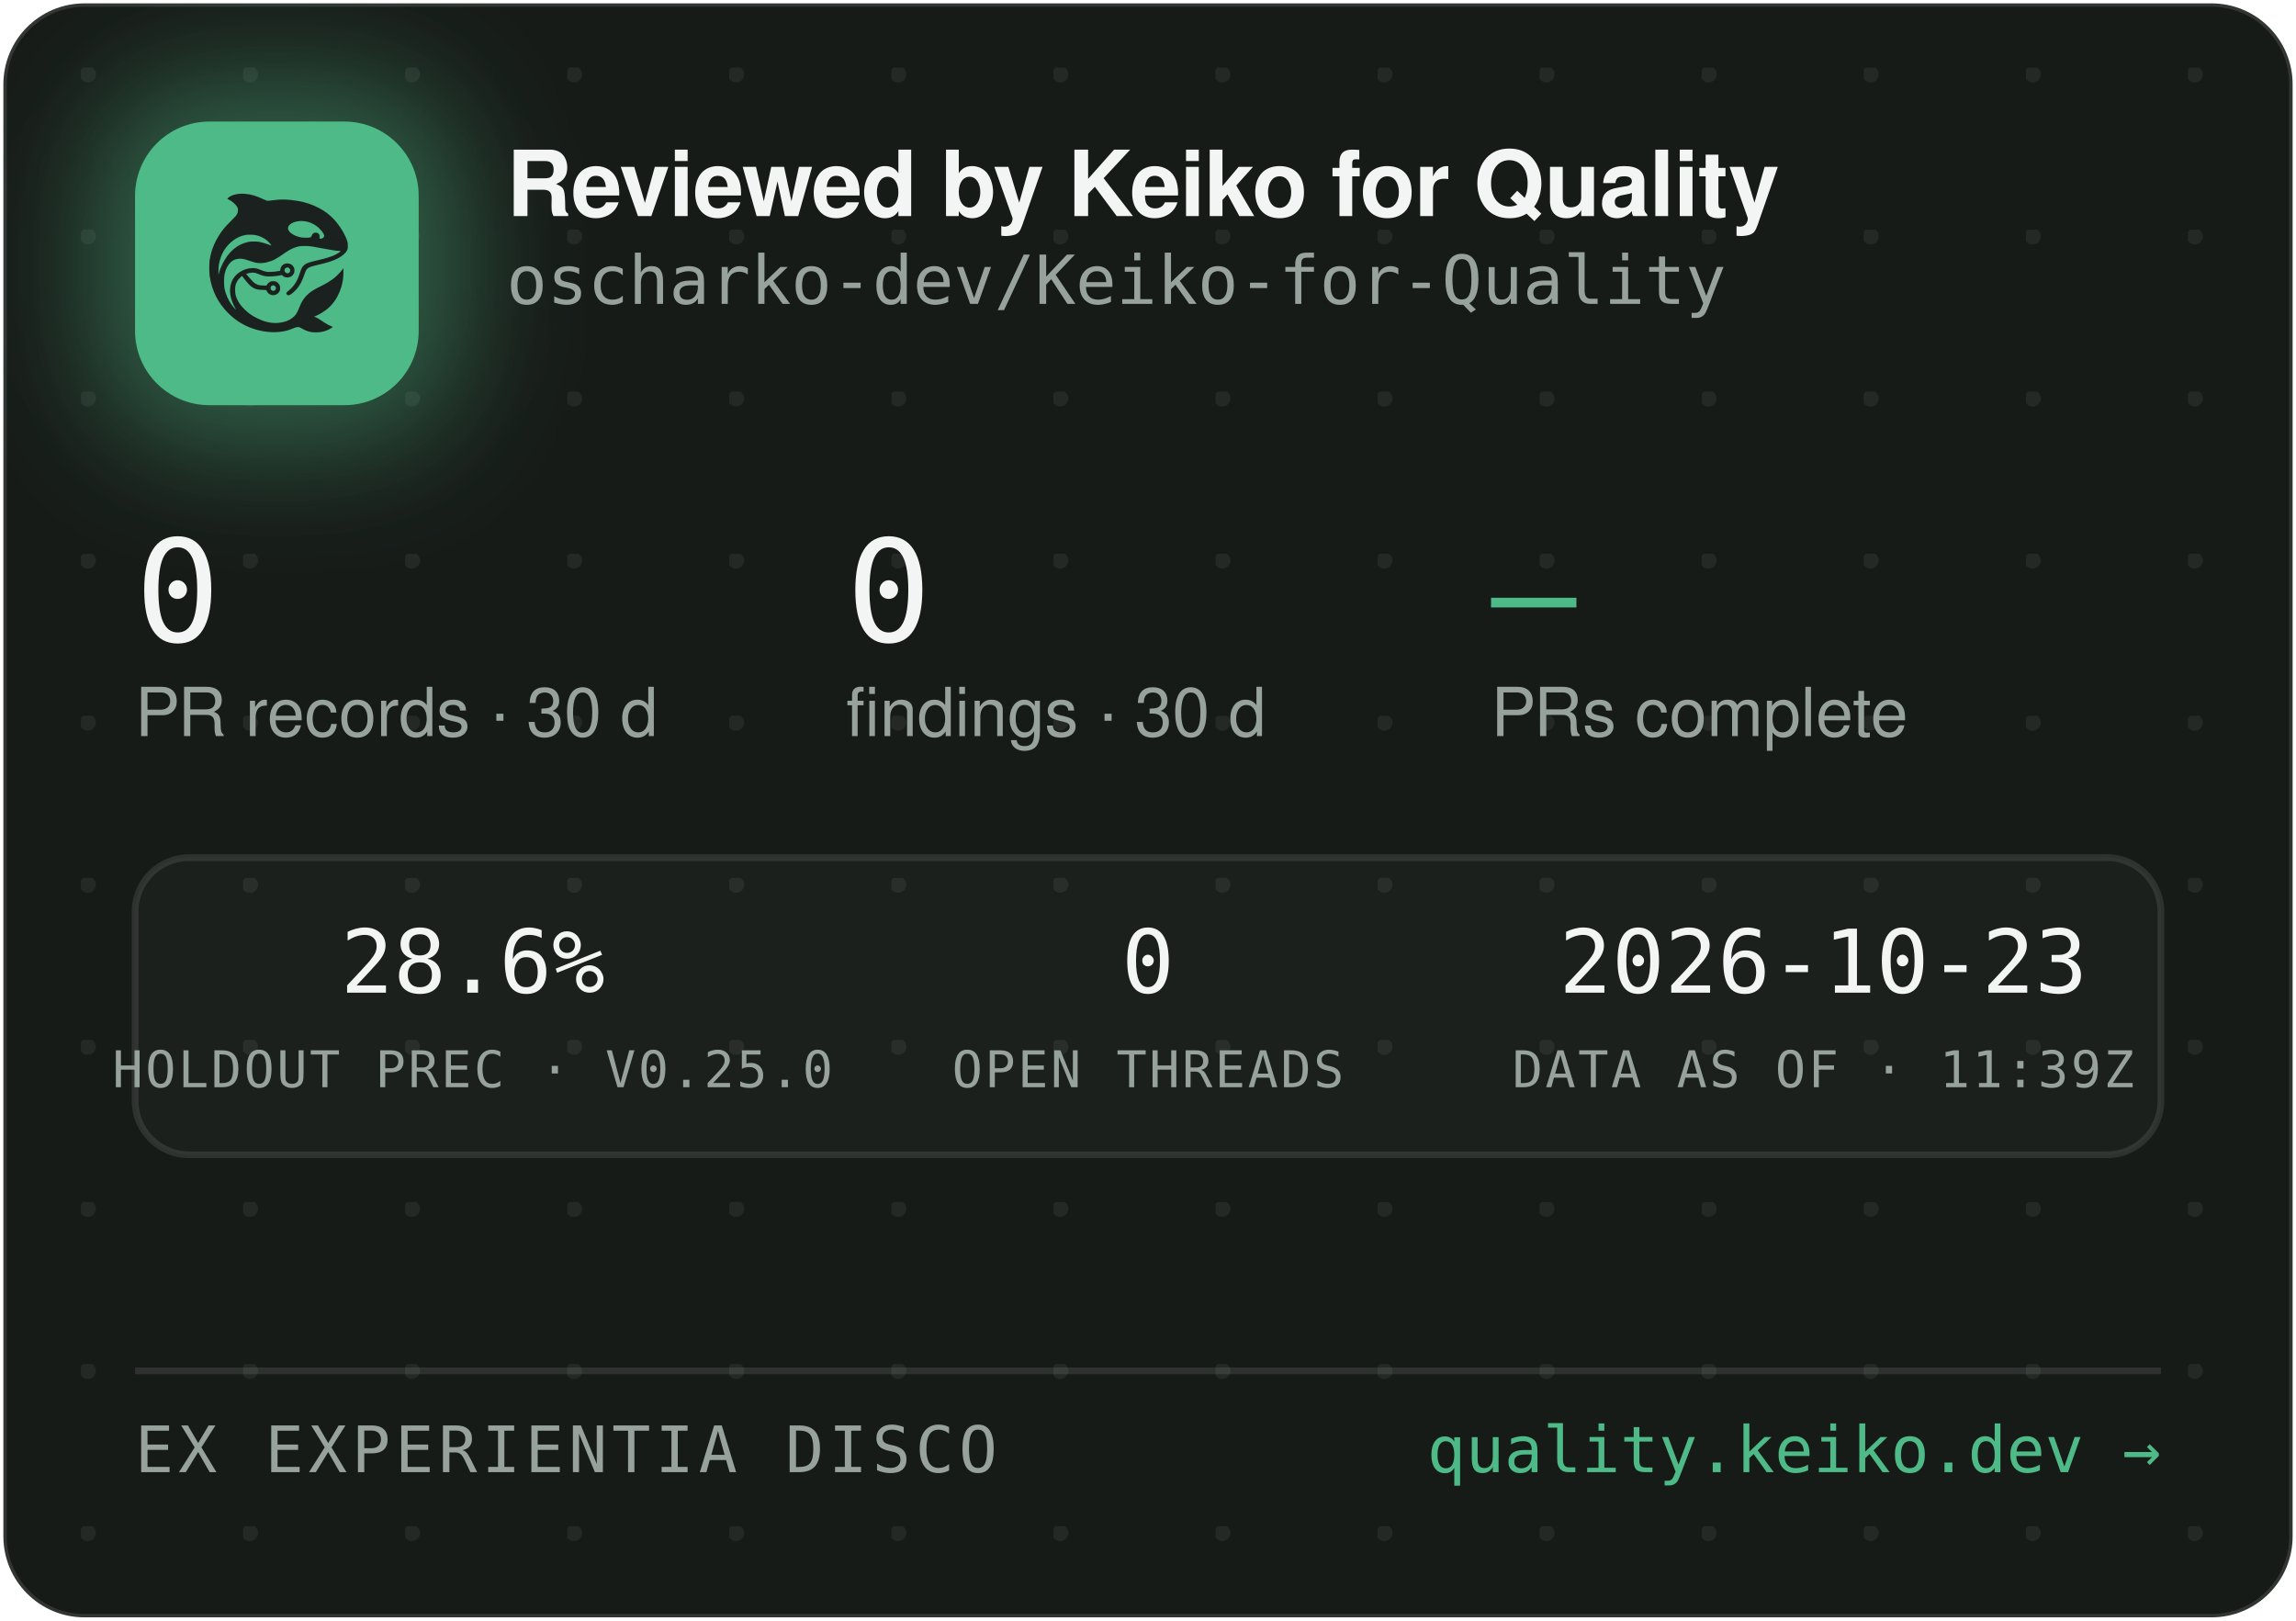
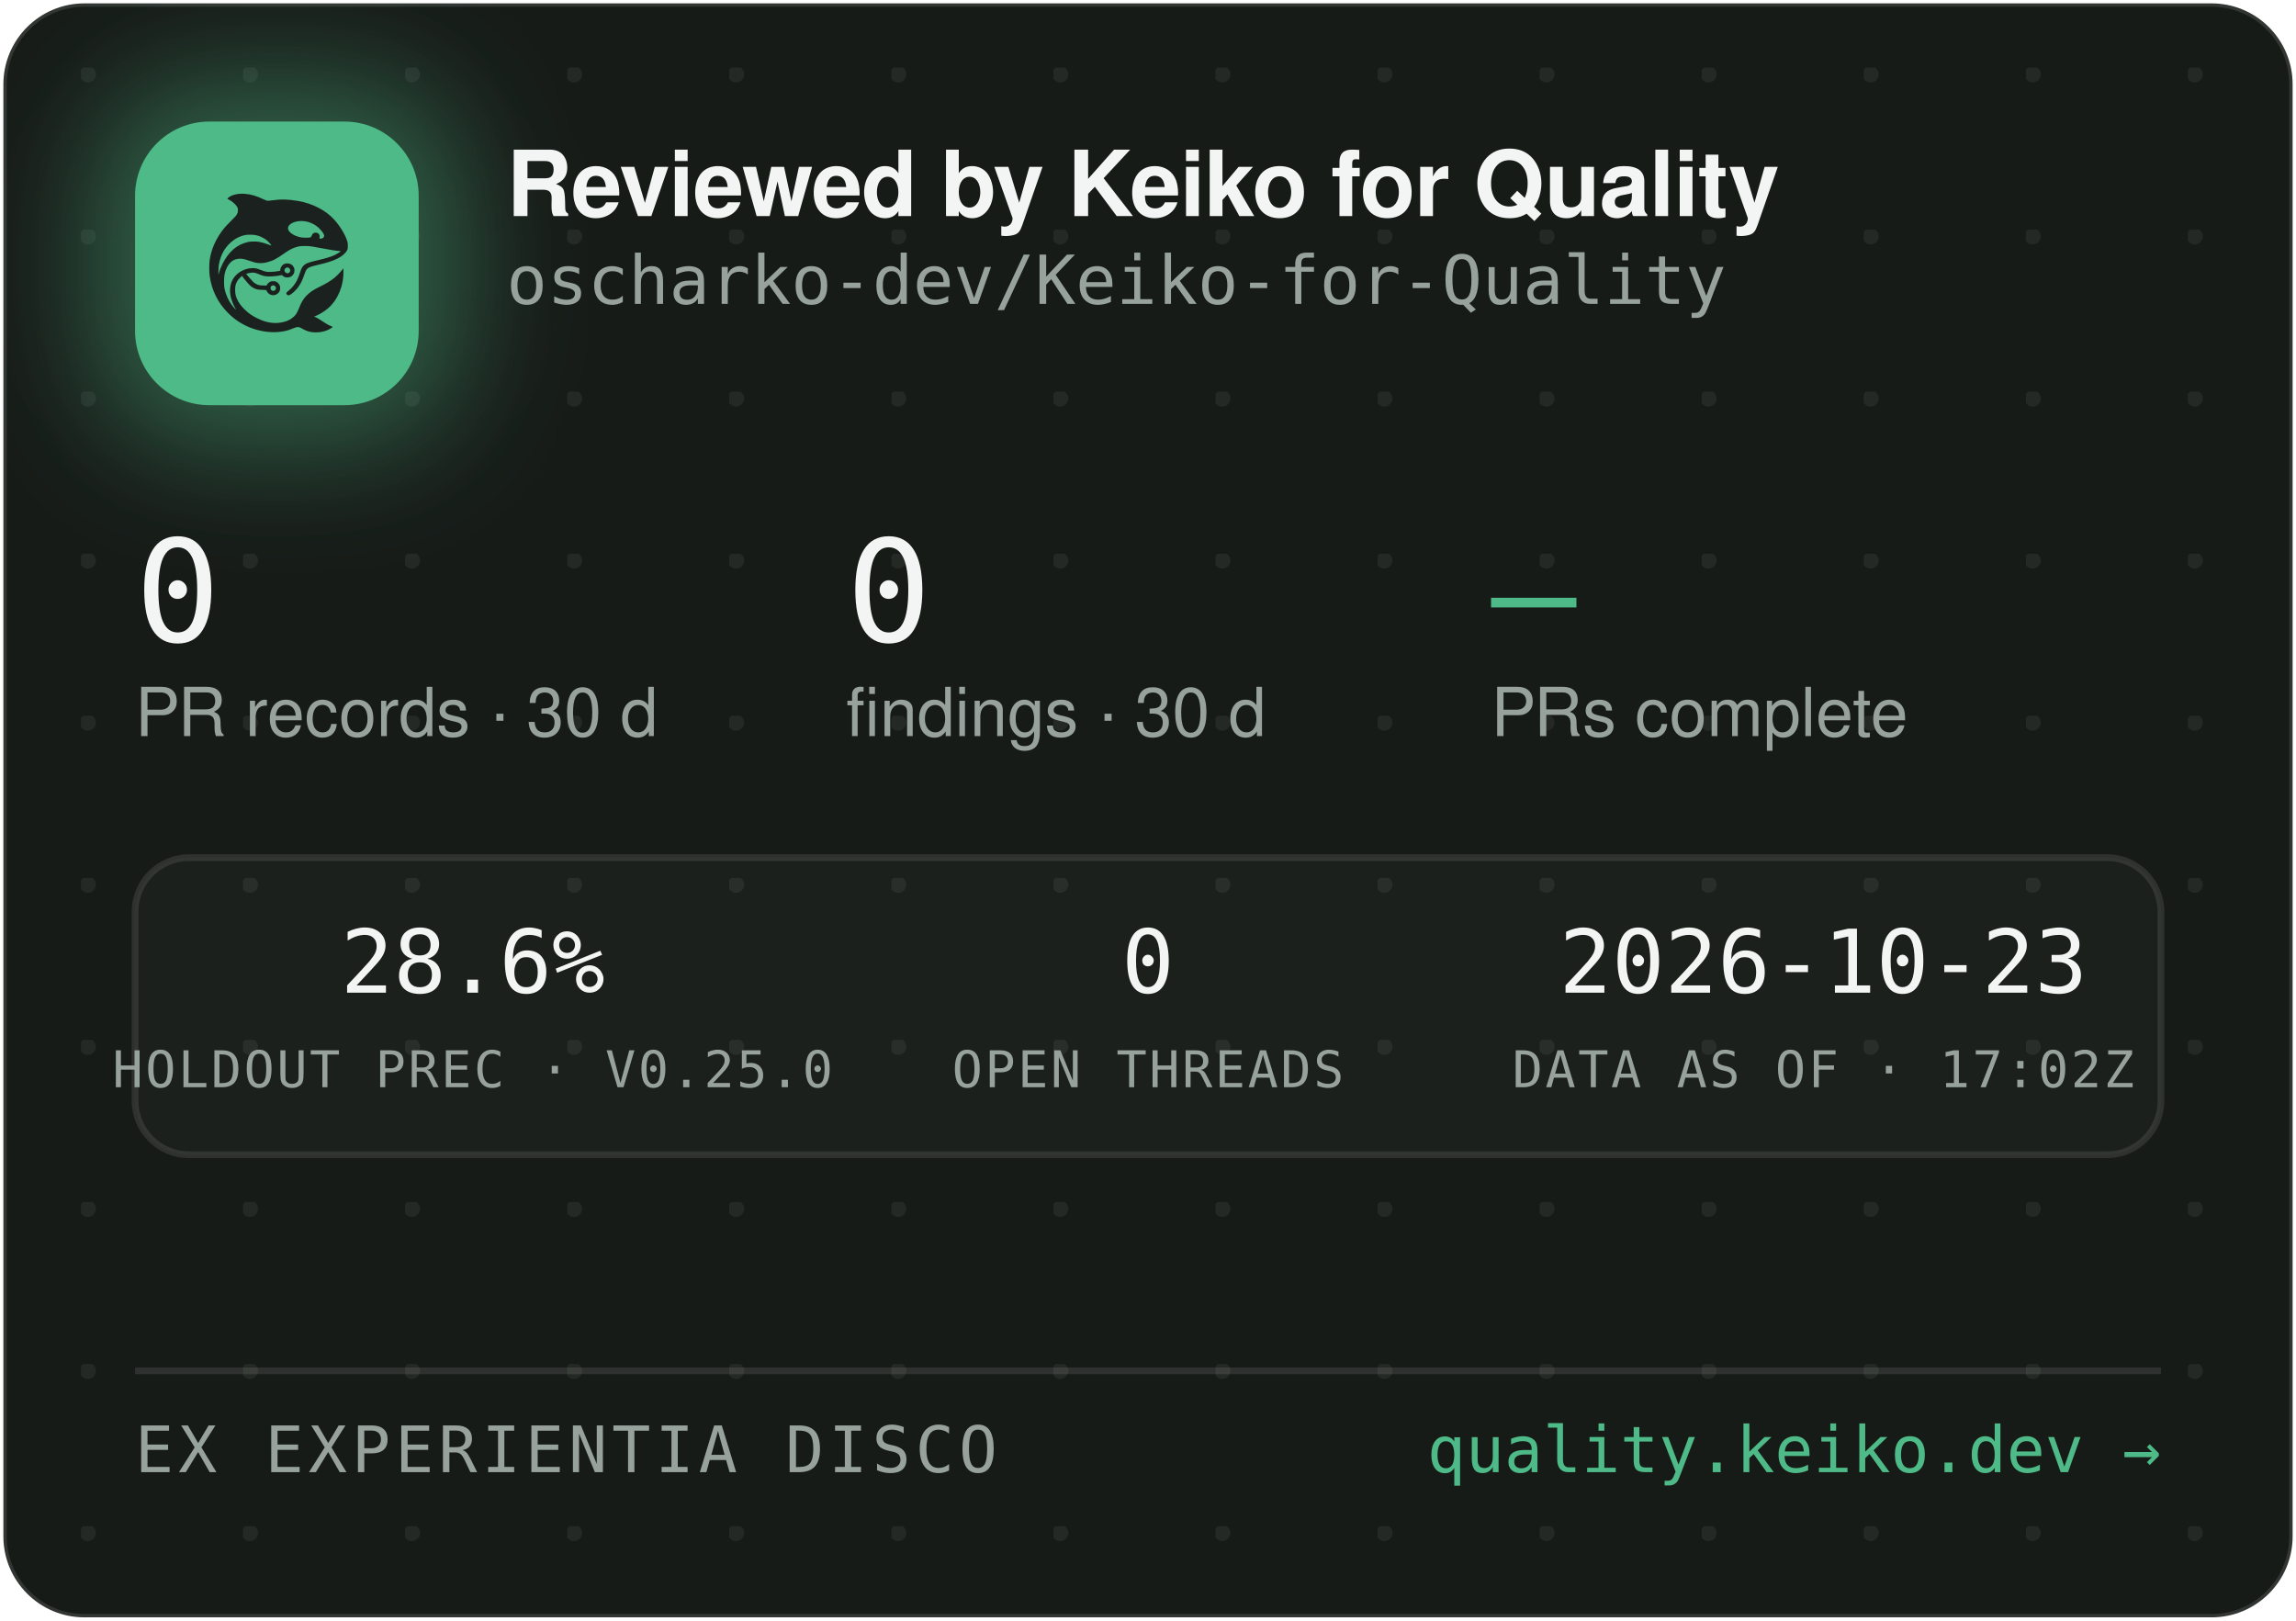
<svg xmlns="http://www.w3.org/2000/svg" width="340" height="240" viewBox="0 0 340 240" role="img" aria-label="Reviewed by Keiko for Quality — oscharko-dev/Keiko-for-Quality">
  <defs>
    <pattern id="dots" width="24" height="24" patternUnits="userSpaceOnUse" x="12" y="10">
      <circle cx="1" cy="1" r="1.2" fill="rgba(233,237,235,0.07)" />
    </pattern>
    <filter id="glow" x="-60%" y="-60%" width="220%" height="220%">
      <feGaussianBlur stdDeviation="9" />
    </filter>
    <clipPath id="card">
      <rect x="0.5" y="0.5" width="339" height="239" rx="12" />
    </clipPath>
  </defs>
  <rect x="0.5" y="0.5" width="339" height="239" rx="12" fill="#171B18" stroke="rgba(255,255,255,0.12)" />
  <rect x="0.5" y="0.5" width="339" height="239" rx="12" fill="url(#dots)" />
  <g clip-path="url(#card)">
    <rect x="14" y="12" width="54" height="54" rx="16" fill="rgba(78,186,135,0.45)" filter="url(#glow)" />
    <rect x="20" y="18" width="42" height="42" rx="11" fill="#4EBA87" />
    <g transform="translate(24,22) scale(0.03320312)">
      <g transform="translate(1024 0) scale(-1 1)">
        <g transform="translate(1024, 1024) scale(-0.1, -0.1)" fill="#1B211E" stroke="none">
          <path d="M3465 8223 c-144 -8 -314 -52 -408 -105 -69 -39 -146 -99 -146 -113 0 -5 30 -24 68 -42 146 -70 323 -229 377 -340 25 -49 29 -70 29 -138 -1 -72 -5 -88 -39 -160 -36 -75 -54 -95 -265 -305 -134 -132 -270 -279 -331 -355 -339 -425 -552 -896 -626 -1390 -25 -165 -25 -549 0 -720 92 -645 368 -1196 826 -1655 322 -324 710 -562 1145 -704 389 -126 793 -172 1155 -130 235 27 377 63 579 149 205 87 268 86 423 -7 102 -62 231 -115 335 -138 247 -56 562 -26 794 74 92 40 244 136 232 146 -4 3 -26 12 -48 19 -86 28 -246 116 -385 211 -162 112 -284 182 -357 207 l-48 17 40 15 c185 70 436 223 595 363 438 386 695 1014 678 1663 l-3 120 -50 -70 c-64 -90 -248 -280 -350 -362 -171 -136 -366 -255 -645 -391 -288 -140 -442 -243 -590 -391 -136 -137 -247 -316 -325 -526 -47 -127 -114 -262 -160 -326 -79 -107 -237 -224 -384 -283 -136 -55 -355 -96 -514 -96 -274 0 -548 71 -832 215 -242 123 -375 216 -553 389 -175 171 -287 332 -361 517 -44 114 -63 216 -63 359 0 152 17 233 74 350 35 70 59 102 136 179 l95 94 21 -29 c55 -75 219 -277 277 -338 171 -183 337 -256 582 -256 56 0 126 -3 155 -7 53 -6 54 -7 76 -57 30 -66 97 -128 172 -156 151 -57 318 11 395 160 33 62 34 193 3 261 -30 64 -88 125 -148 157 -44 23 -63 27 -141 27 -78 0 -97 -4 -140 -27 -58 -30 -131 -105 -141 -142 -6 -25 -8 -26 -93 -26 -47 0 -131 5 -186 10 -87 8 -111 15 -182 51 -45 22 -109 66 -143 96 -59 53 -326 361 -319 367 14 11 179 47 241 52 102 9 177 -7 318 -66 158 -66 243 -89 357 -99 157 -12 413 5 582 40 l93 19 44 -39 c59 -52 135 -75 228 -69 117 8 212 72 262 176 23 47 28 71 28 138 0 70 -4 89 -29 138 -55 110 -145 167 -270 174 -65 3 -91 0 -137 -18 -107 -40 -183 -140 -195 -257 l-6 -52 -51 -11 c-104 -23 -285 -41 -411 -42 -149 -1 -211 12 -402 88 -186 74 -256 88 -403 81 -193 -8 -377 -70 -546 -182 -342 -228 -485 -611 -399 -1064 30 -157 119 -388 209 -541 20 -35 35 -64 33 -66 -8 -8 -111 108 -190 214 -154 206 -278 489 -324 737 -28 154 -25 492 6 635 46 216 133 391 256 514 82 82 161 128 271 156 152 39 300 23 529 -57 217 -76 308 -101 410 -114 137 -17 284 -7 426 30 272 70 414 145 809 425 217 153 399 238 610 283 64 14 129 18 265 18 197 0 269 -9 615 -76 461 -89 843 -149 952 -149 41 0 41 0 23 -20 -28 -31 -169 -119 -254 -158 -167 -77 -388 -145 -716 -222 -399 -93 -508 -128 -608 -194 -102 -68 -160 -160 -217 -346 -35 -115 -102 -286 -149 -378 -85 -168 -227 -341 -377 -458 -105 -82 -115 -107 -69 -162 29 -34 65 -44 109 -29 86 29 261 181 371 322 126 162 201 309 295 581 61 176 90 232 145 283 62 57 163 93 470 165 439 104 640 169 863 278 206 100 368 240 434 375 32 67 33 71 33 198 -1 120 -3 138 -34 229 -98 294 -319 655 -573 936 -381 421 -968 723 -1618 834 -448 76 -767 83 -1169 25 -80 -12 -165 -19 -190 -17 -26 3 -90 26 -146 53 -343 162 -576 233 -842 255 -114 9 -141 10 -248 3z m2926 -1227 c164 -27 346 -102 485 -202 181 -129 354 -348 354 -448 0 -64 -75 -126 -154 -126 -60 0 -63 4 -52 70 8 50 7 65 -9 100 -29 64 -74 93 -151 98 -54 4 -70 1 -107 -21 -42 -25 -61 -52 -91 -129 -25 -64 -55 -73 -246 -73 -121 0 -187 5 -248 18 -318 70 -556 242 -556 402 0 218 388 374 775 311z m-2249 -611 c119 -21 208 -50 321 -106 114 -56 177 -100 266 -184 67 -63 157 -173 148 -181 -2 -3 -61 18 -130 45 -131 52 -298 100 -427 122 -113 20 -367 17 -470 -4 -502 -106 -885 -433 -1160 -992 -70 -142 -160 -379 -160 -424 0 -9 -5 -23 -11 -31 -13 -19 -5 316 10 410 80 482 295 846 661 1117 145 107 350 197 522 228 100 18 326 18 430 0z m1485 -1456 c95 -36 119 -159 42 -223 -78 -66 -209 -1 -209 104 0 60 33 100 99 121 36 10 36 10 68 -2z m-591 -822 c29 -26 37 -42 40 -77 6 -54 -9 -86 -55 -117 -41 -28 -70 -29 -119 -4 -44 22 -62 55 -62 112 0 51 13 75 53 99 50 31 101 26 143 -13z" />
        </g>
      </g>
    </g>
    <text x="75" y="32" font-family="-apple-system,'Segoe UI',Helvetica,Arial,sans-serif" font-size="13.5" font-weight="650" letter-spacing="-0.14" fill="#F2F5F3">Reviewed by Keiko for Quality</text>
    <text x="75" y="45" font-family="'JetBrains Mono',SFMono-Regular,Consolas,Menlo,monospace" font-size="10" fill="#98A29C">oscharko-dev/Keiko-for-Quality</text>
    <text x="20" y="95" font-family="'JetBrains Mono',SFMono-Regular,Consolas,Menlo,monospace" font-size="21" fill="#F2F5F3">0</text>
    <text x="20" y="109" font-family="-apple-system,'Segoe UI',Helvetica,Arial,sans-serif" font-size="10" fill="#98A29C">PR records · 30 d</text>
    <text x="125.3" y="95" font-family="'JetBrains Mono',SFMono-Regular,Consolas,Menlo,monospace" font-size="21" fill="#F2F5F3">0</text>
    <text x="125.3" y="109" font-family="-apple-system,'Segoe UI',Helvetica,Arial,sans-serif" font-size="10" fill="#98A29C">findings · 30 d</text>
    <text x="220.8" y="95" font-family="'JetBrains Mono',SFMono-Regular,Consolas,Menlo,monospace" font-size="21" fill="#4EBA87">—</text>
    <text x="220.8" y="109" font-family="-apple-system,'Segoe UI',Helvetica,Arial,sans-serif" font-size="10" fill="#98A29C">PRs complete</text>
    <rect x="20" y="127" width="300" height="44" rx="8" fill="rgba(255,255,255,0.025)" stroke="rgba(255,255,255,0.1)" />
    <text x="70" y="147" text-anchor="middle" font-family="'JetBrains Mono',SFMono-Regular,Consolas,Menlo,monospace" font-size="13" fill="#F2F5F3">28.6%</text>
    <text x="70" y="161" text-anchor="middle" font-family="'JetBrains Mono',SFMono-Regular,Consolas,Menlo,monospace" font-size="7.5" letter-spacing="0.35" fill="#98A29C">HOLDOUT PREC · V0.25.0</text>
    <text x="170" y="147" text-anchor="middle" font-family="'JetBrains Mono',SFMono-Regular,Consolas,Menlo,monospace" font-size="13" fill="#F2F5F3">0</text>
    <text x="170" y="161" text-anchor="middle" font-family="'JetBrains Mono',SFMono-Regular,Consolas,Menlo,monospace" font-size="7.5" letter-spacing="0.35" fill="#98A29C">OPEN THREADS</text>
    <text x="270" y="147" text-anchor="middle" font-family="'JetBrains Mono',SFMono-Regular,Consolas,Menlo,monospace" font-size="13" fill="#F2F5F3">2026-10-23</text>
-     <text x="270" y="161" text-anchor="middle" font-family="'JetBrains Mono',SFMono-Regular,Consolas,Menlo,monospace" font-size="7.5" letter-spacing="0.35" fill="#98A29C">DATA AS OF · 11:39Z</text>
+     <text x="270" y="161" text-anchor="middle" font-family="'JetBrains Mono',SFMono-Regular,Consolas,Menlo,monospace" font-size="7.5" letter-spacing="0.35" fill="#98A29C">DATA AS OF · 17:02Z</text>
    <line x1="20" y1="203" x2="320" y2="203" stroke="rgba(255,255,255,0.1)" />
    <text x="20" y="218" font-family="'JetBrains Mono',SFMono-Regular,Consolas,Menlo,monospace" font-size="9.5" letter-spacing="0.7" fill="#98A29C">EX EXPERIENTIA DISCO</text>
    <text x="320" y="218" text-anchor="end" font-family="'JetBrains Mono',SFMono-Regular,Consolas,Menlo,monospace" font-size="9.5" fill="#4EBA87">quality.keiko.dev →</text>
  </g>
</svg>
